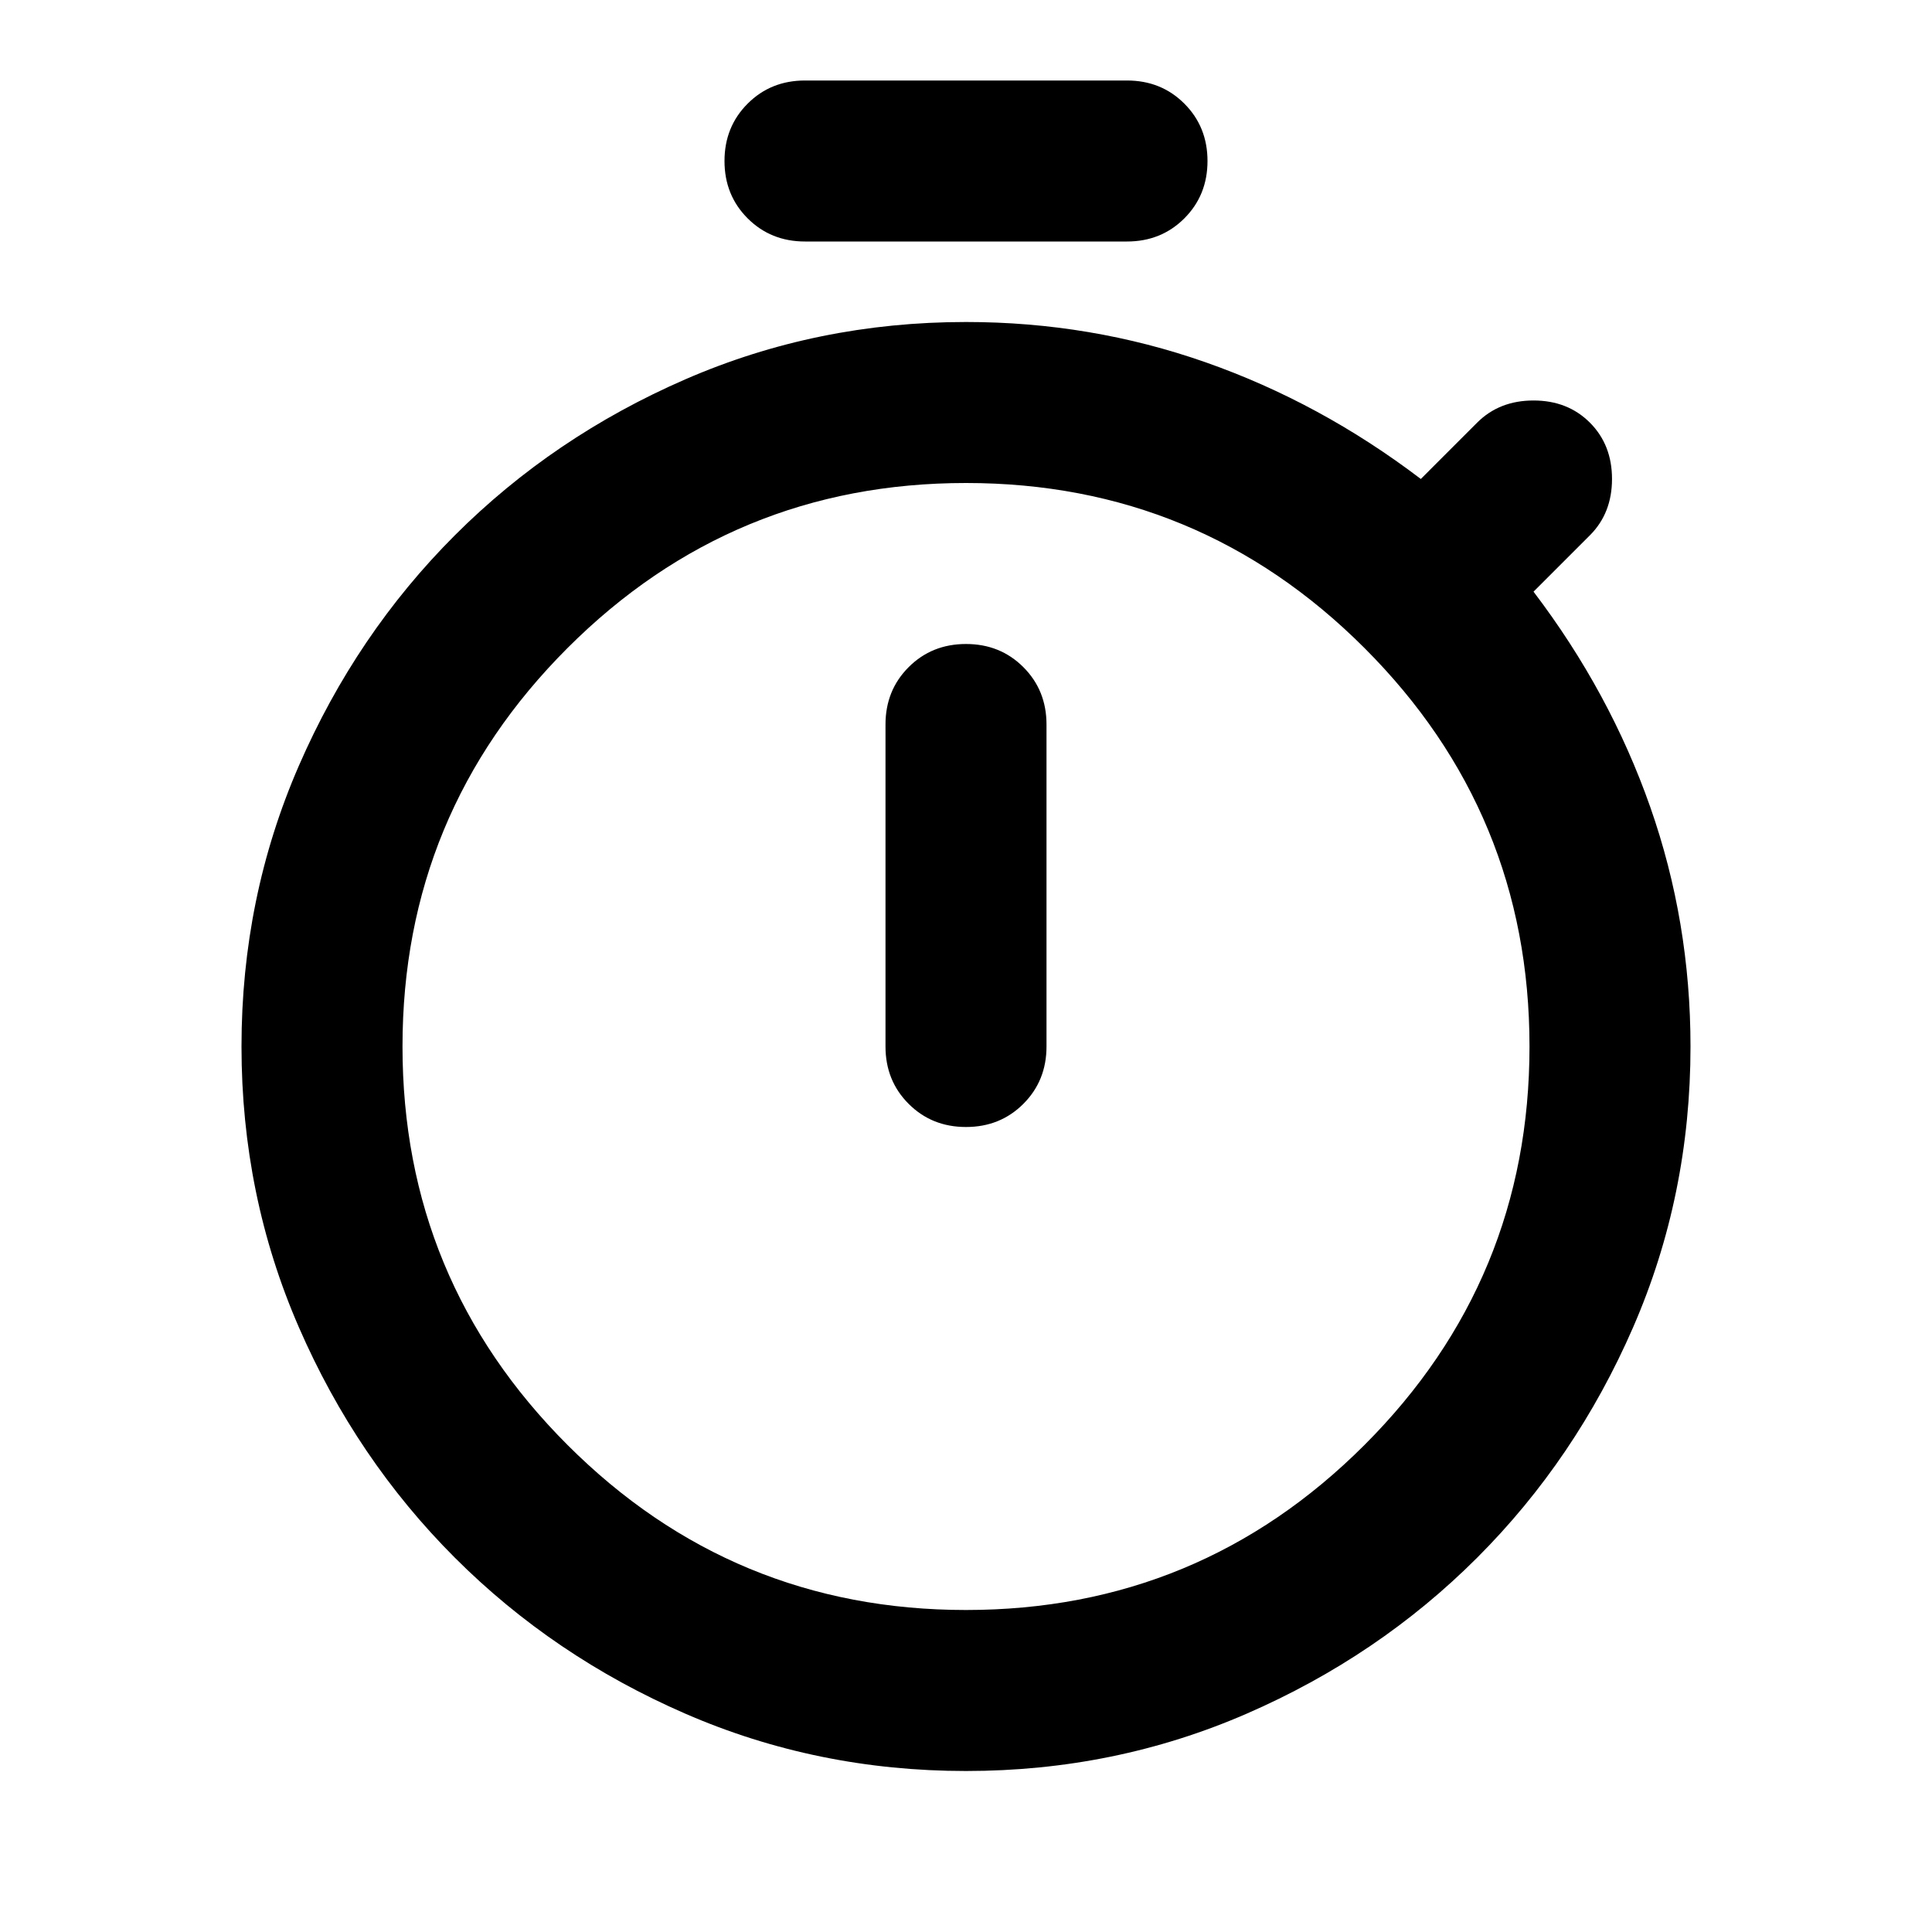
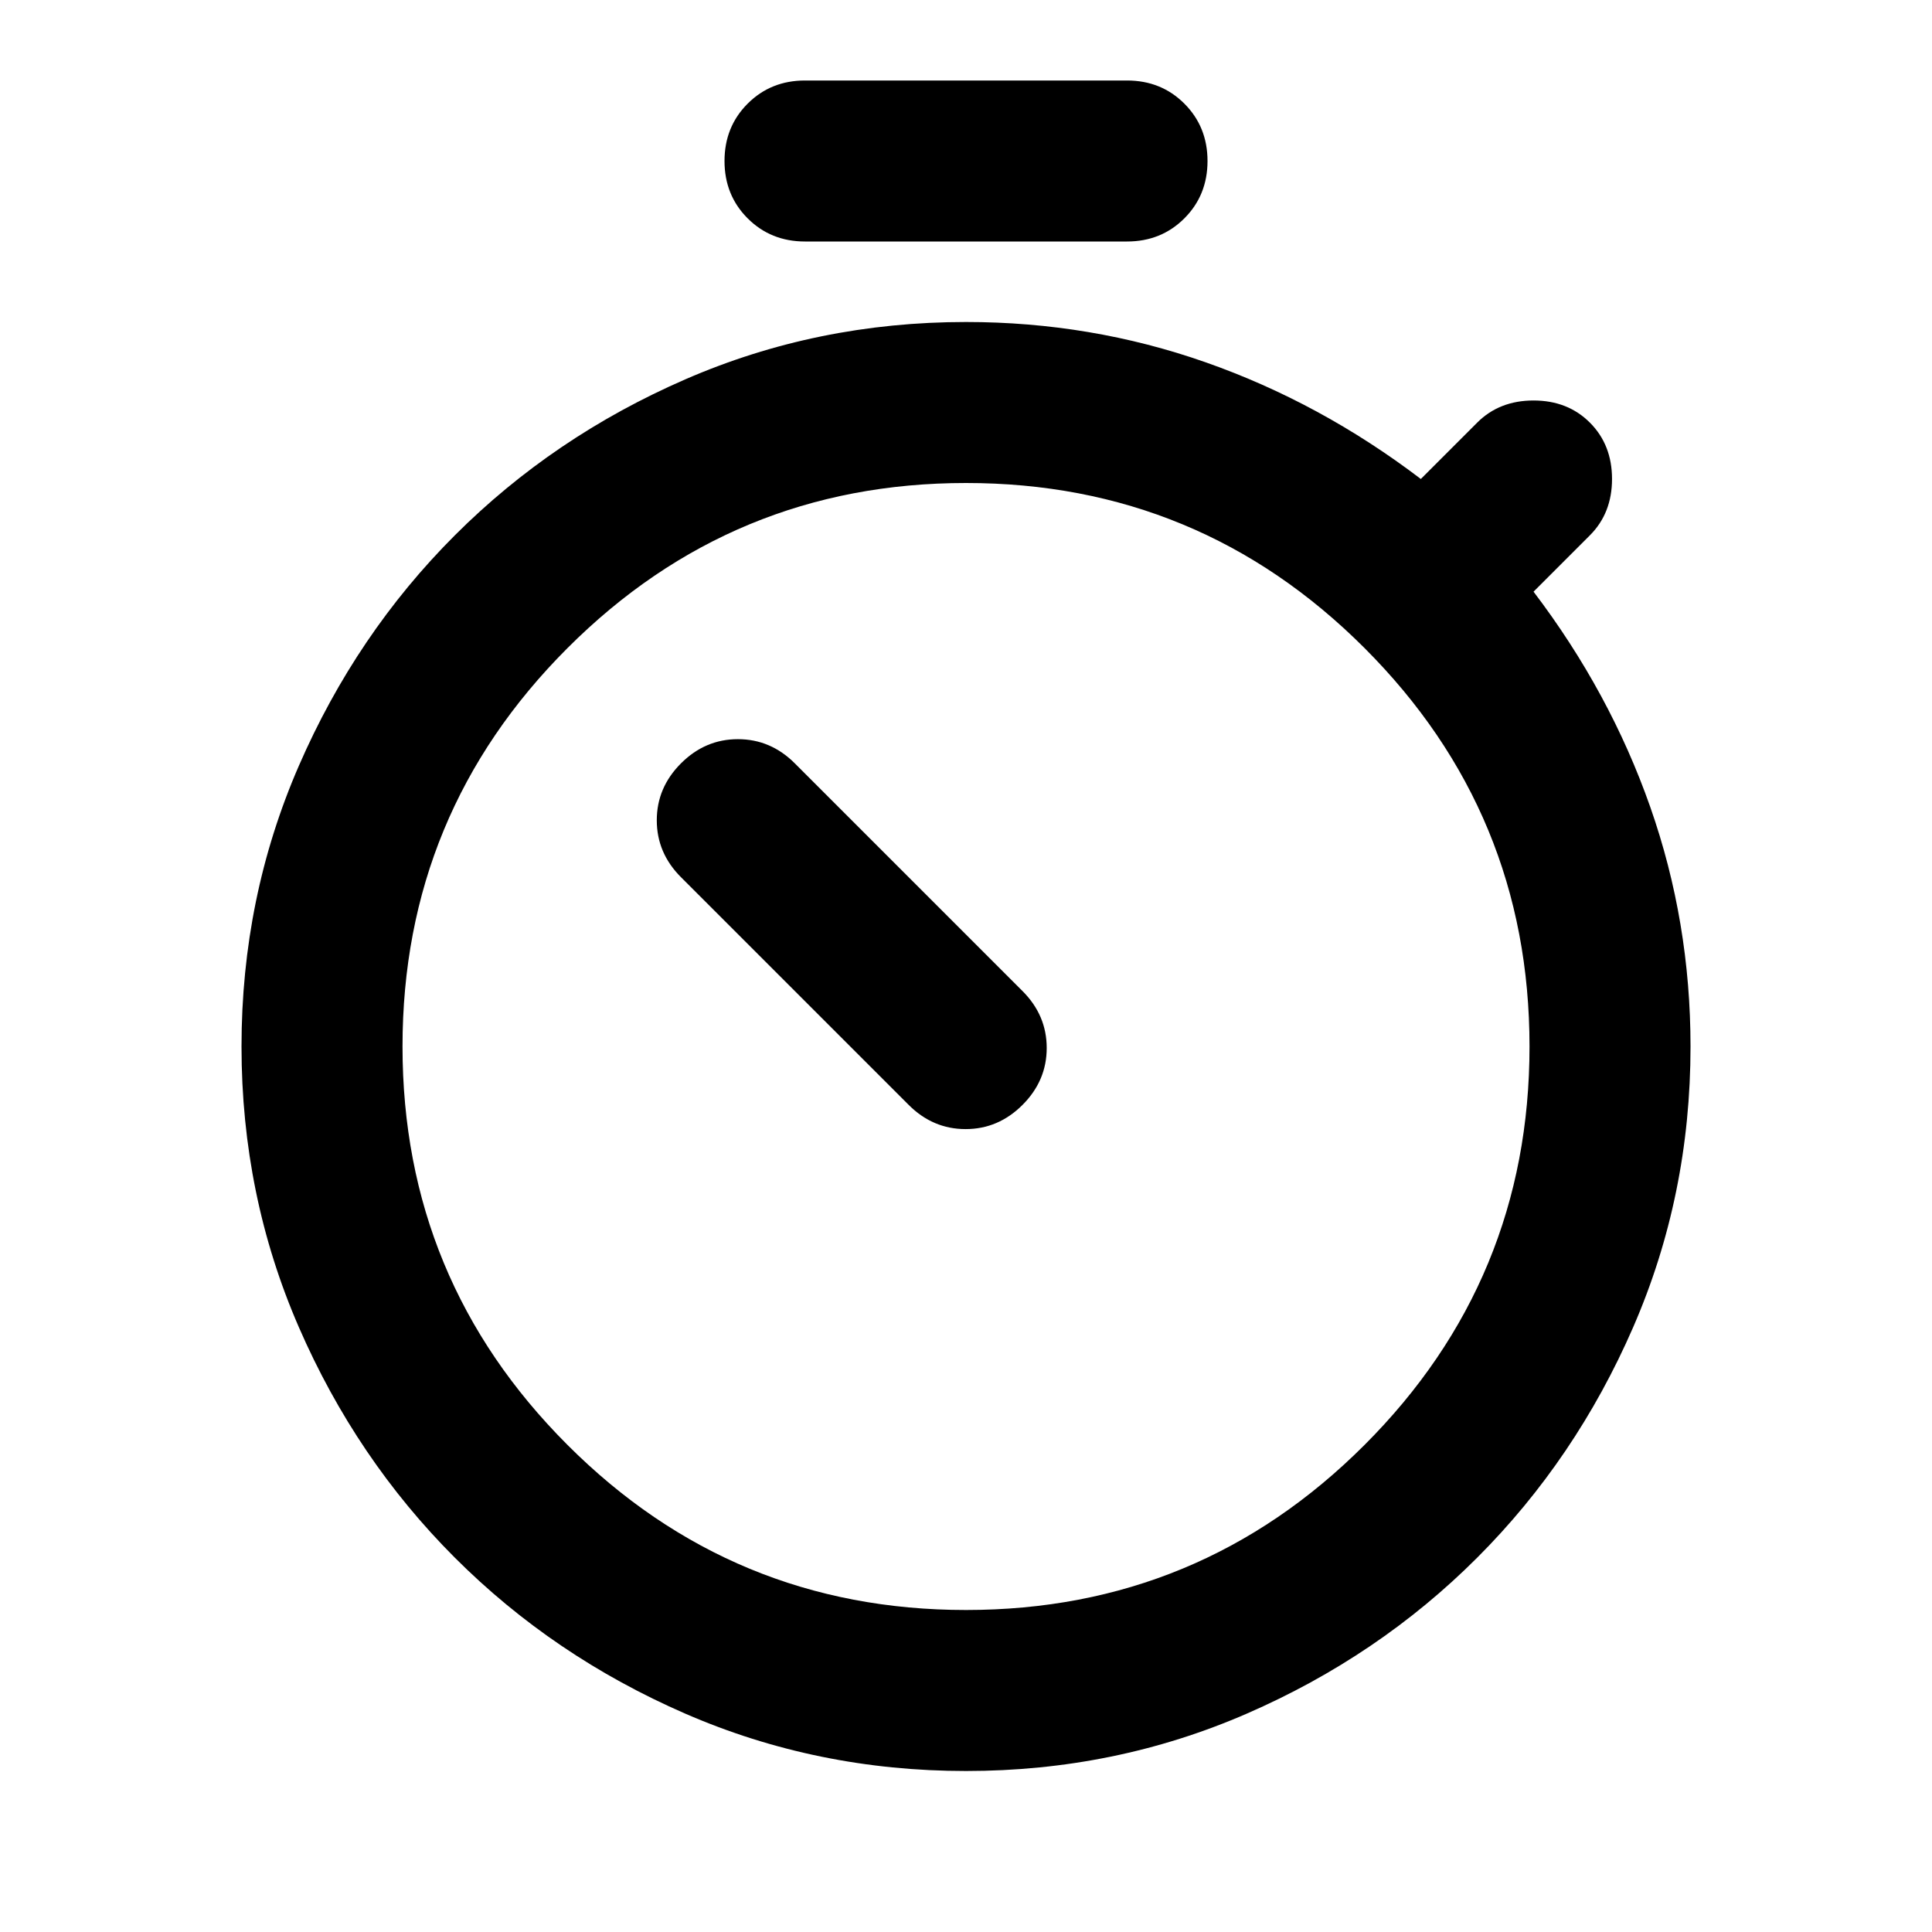
- <svg xmlns="http://www.w3.org/2000/svg" viewBox="0 -960 960 960" fill="currentColor">
-   <path d="M400-840q-17 0-28.5-11.5T360-880q0-17 11.5-28.5T400-920h160q17 0 28.5 11.5T600-880q0 17-11.5 28.5T560-840H400Zm108.5 428.5Q520-423 520-440v-160q0-17-11.5-28.5T480-640q-17 0-28.5 11.5T440-600v160q0 17 11.5 28.5T480-400q17 0 28.5-11.5Zm-168 303Q275-137 226-186t-77.5-114.5Q120-366 120-440t28.5-139.5Q177-645 226-694t114.5-77.5Q406-800 480-800q62 0 119 20t107 58l28-28q11-11 28-11t28 11q11 11 11 28t-11 28l-28 28q38 50 58 107t20 119q0 74-28.5 139.5T734-186q-49 49-114.5 77.5T480-80q-74 0-139.5-28.5ZM678-242q82-82 82-198t-82-198q-82-82-198-82t-198 82q-82 82-82 198t82 198q82 82 198 82t198-82ZM480-440Z" />
+ <svg xmlns="http://www.w3.org/2000/svg" fill="currentColor" version="1.1" viewBox="0 -960 960 960">
+   <path d="m479.8-398.96q-16.263 0-28.284-12.021l-113.14-113.14q-12.021-12.021-12.021-28.284t12.021-28.284 28.284-12.021 28.284 12.021l113.14 113.14q12.021 12.021 12.021 28.284t-12.021 28.284-28.284 12.021zm-79.793-441.04q-17 0-28.5-11.5t-11.5-28.5 11.5-28.5 28.5-11.5h160q17 0 28.5 11.5t11.5 28.5-11.5 28.5-28.5 11.5zm-59.5 731.5q-65.5-28.5-114.5-77.5t-77.5-114.5-28.5-139.5 28.5-139.5 77.5-114.5 114.5-77.5 139.5-28.5q62 0 119 20t107 58l28-28q11-11 28-11t28 11 11 28-11 28l-28 28q38 50 58 107t20 119q0 74-28.5 139.5t-77.5 114.5-114.5 77.5-139.5 28.5-139.5-28.5zm337.5-133.5q82-82 82-198t-82-198-198-82-198 82-82 198 82 198 198 82 198-82z" />
</svg>
